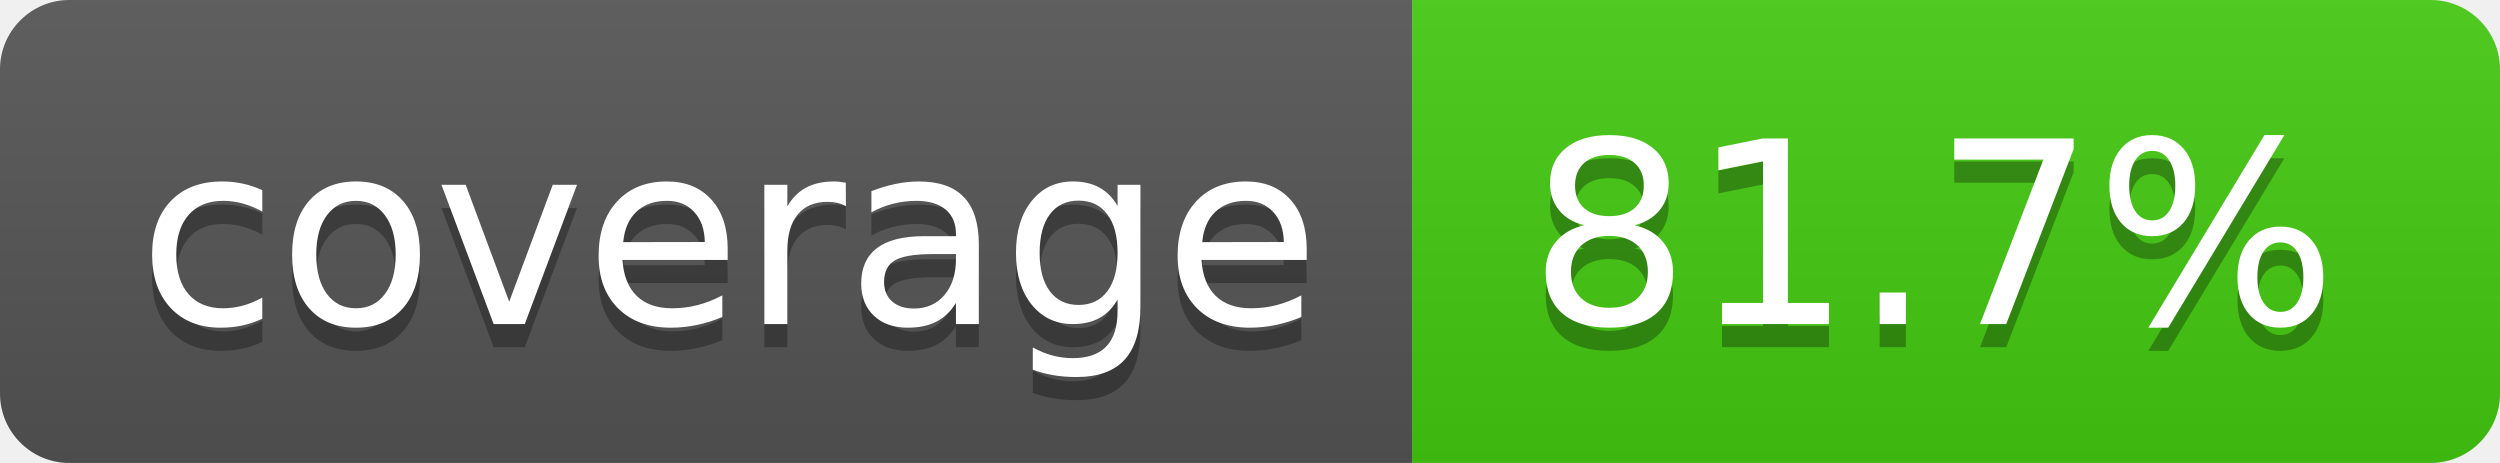
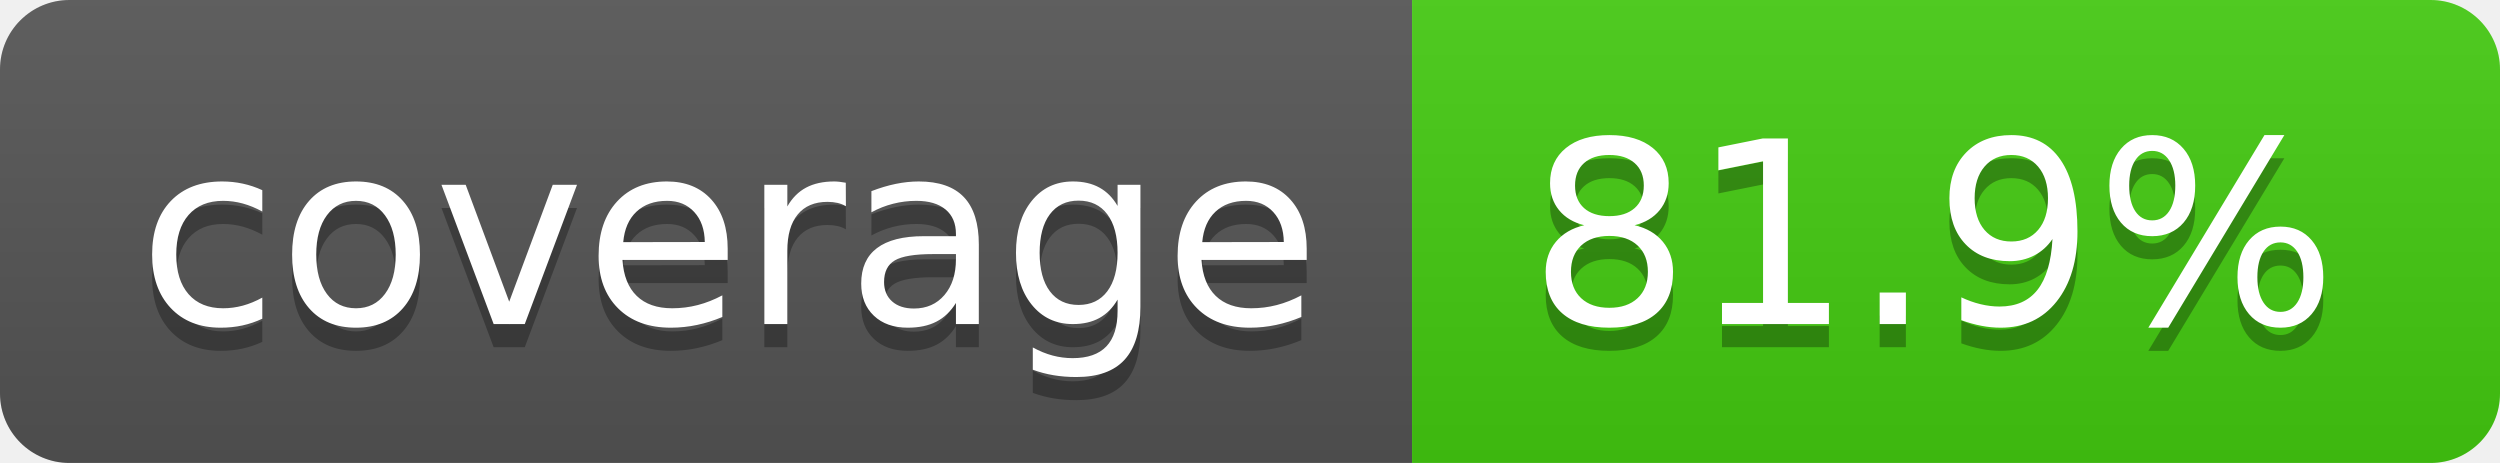
- <svg xmlns="http://www.w3.org/2000/svg" width="108" height="20" role="img" aria-label="coverage: 81.7%">
+ <svg xmlns="http://www.w3.org/2000/svg" width="108" height="20" role="img" aria-label="coverage: 81.9%">
  <linearGradient id="s" x2="0" y2="100%">
    <stop offset="0" stop-color="#bbb" stop-opacity=".1" />
    <stop offset="1" stop-opacity=".1" />
  </linearGradient>
  <clipPath id="r">
    <rect width="108" height="20" rx="3" fill="#fff" />
  </clipPath>
  <g clip-path="url(#r)">
    <rect width="61" height="20" fill="#555" />
    <rect x="61" width="47" height="20" fill="#4c1" />
    <rect width="108" height="20" fill="url(#s)" />
  </g>
  <g fill="#fff" text-anchor="middle" font-family="Verdana,Geneva,DejaVu Sans,sans-serif" text-rendering="geometricPrecision" font-size="110">
    <text aria-hidden="true" x="315" y="150" fill="#010101" fill-opacity=".3" transform="scale(.1)" textLength="510">coverage</text>
    <text x="315" y="140" transform="scale(.1)" fill="#fff" textLength="510">coverage</text>
-     <text aria-hidden="true" x="835" y="150" fill="#010101" fill-opacity=".3" transform="scale(.1)" textLength="370">81.7%</text>
-     <text x="835" y="140" transform="scale(.1)" fill="#fff" textLength="370">81.7%</text>
+     <text aria-hidden="true" x="835" y="150" fill="#010101" fill-opacity=".3" transform="scale(.1)" textLength="370">81.9%</text>
+     <text x="835" y="140" transform="scale(.1)" fill="#fff" textLength="370">81.9%</text>
  </g>
</svg>
